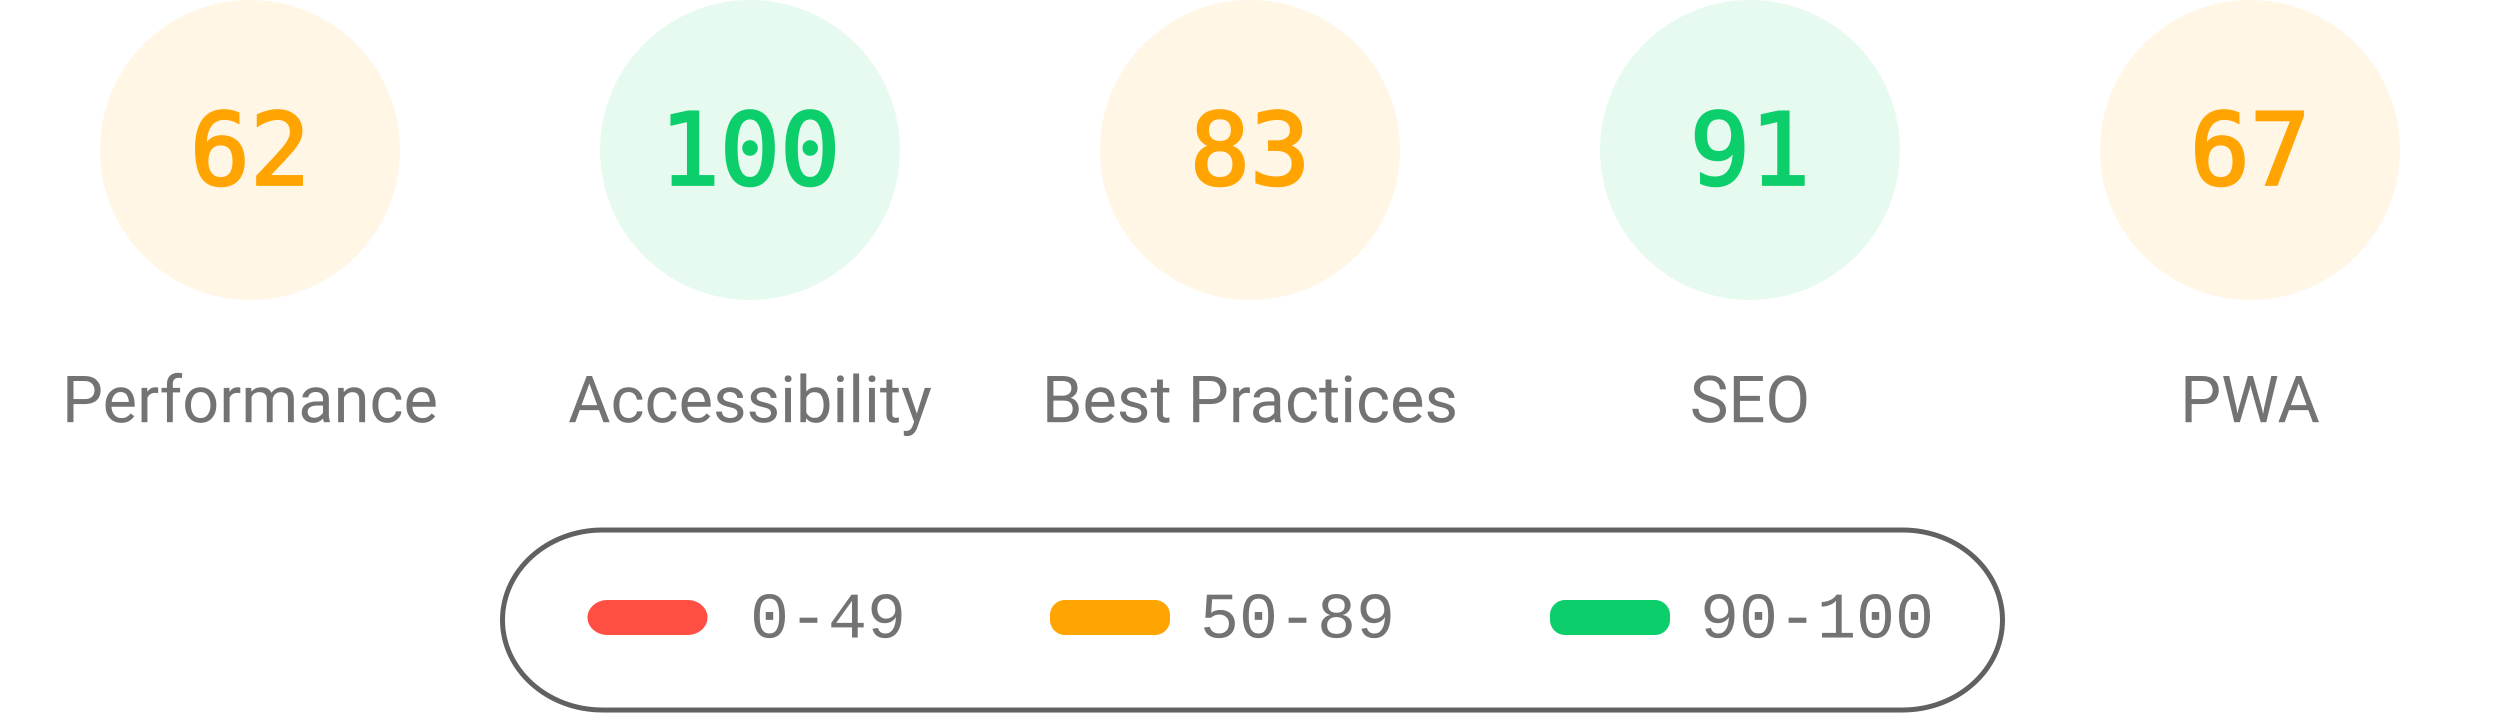
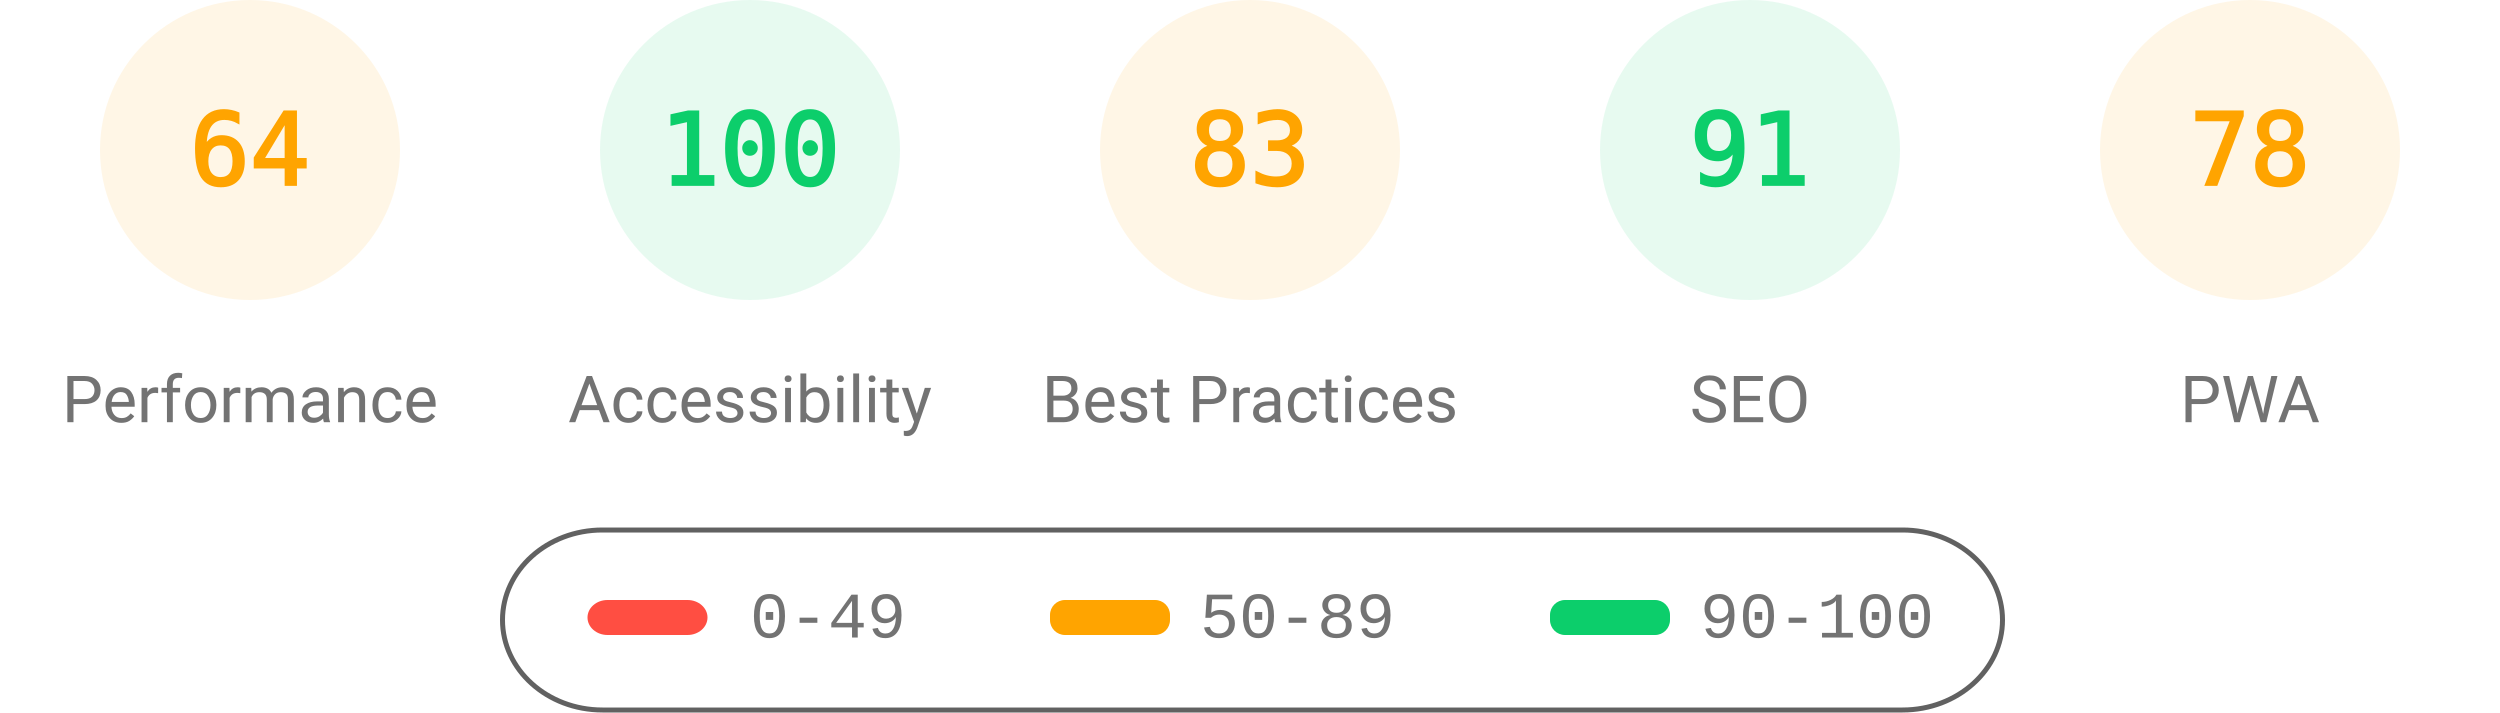
<svg xmlns="http://www.w3.org/2000/svg" fill="none" width="1000" height="285">
  <style>.gauge-base{opacity:.1}.gauge-arc{fill:none;animation-delay:250ms;stroke-linecap:round;transform:rotate(-90deg);transform-origin:100px 60px;animation:load-gauge 1s ease forwards}.guage-text{font-size:40px;font-family:monospace;text-align:center}.guage-red{color:#ff4e42;fill:#ff4e42;stroke:#ff4e42}.guage-orange{color:#ffa400;fill:#ffa400;stroke:#ffa400}.guage-green{color:#0cce6b;fill:#0cce6b;stroke:#0cce6b}.guage-undefined{color:#5c5c5c;fill:#5c5c5c;stroke:#5c5c5c}.guage-title{color:#737373;fill:#737373;stroke:none;font-size:26px;line-height:26px;font-family:Roboto,Halvetica,Arial,sans-serif}@keyframes load-gauge{from{stroke-dasharray:0 352.858}}</style>
  <svg class="guage-div guage-perf guage-orange" viewBox="0 0 200 200" width="200" height="200">
    <circle class="gauge-base" r="56" cx="100" cy="60" stroke-width="8" />
-     <circle class="gauge-arc guage-arc-1" r="56" cx="100" cy="60" stroke-width="8" style="stroke-dasharray:218.152,351.858" />
-     <text class="guage-text" x="100" y="60" alignment-baseline="central" dominant-baseline="central" text-anchor="middle">62</text>
+     <circle class="gauge-arc guage-arc-1" r="56" cx="100" cy="60" stroke-width="8" style="stroke-dasharray:225.189,351.858" />
+     <text class="guage-text" x="100" y="60" alignment-baseline="central" dominant-baseline="central" text-anchor="middle">64</text>
    <text class="guage-title" x="100" y="160" alignment-baseline="central" dominant-baseline="central" text-anchor="middle">Performance</text>
  </svg>
  <svg class="guage-div guage-acc guage-green" viewBox="0 0 200 200" width="200" height="200" x="200">
    <circle class="gauge-base" r="56" cx="100" cy="60" stroke-width="8" />
    <circle class="gauge-arc guage-arc-2" r="56" cx="100" cy="60" stroke-width="8" style="stroke-dasharray:351.858,351.858" />
    <text class="guage-text" x="100" y="60" alignment-baseline="central" dominant-baseline="central" text-anchor="middle">100</text>
    <text class="guage-title" x="100" y="160" alignment-baseline="central" dominant-baseline="central" text-anchor="middle">Accessibility</text>
  </svg>
  <svg class="guage-div guage-best guage-orange" viewBox="0 0 200 200" width="200" height="200" x="400">
    <circle class="gauge-base" r="56" cx="100" cy="60" stroke-width="8" />
    <circle class="gauge-arc guage-arc-3" r="56" cx="100" cy="60" stroke-width="8" style="stroke-dasharray:292.042,351.858" />
    <text class="guage-text" x="100" y="60" alignment-baseline="central" dominant-baseline="central" text-anchor="middle">83</text>
    <text class="guage-title" x="100" y="160" alignment-baseline="central" dominant-baseline="central" text-anchor="middle">Best Practices</text>
  </svg>
  <svg class="guage-div guage-seo guage-green" viewBox="0 0 200 200" width="200" height="200" x="600">
    <circle class="gauge-base" r="56" cx="100" cy="60" stroke-width="8" />
    <circle class="gauge-arc guage-arc-4" r="56" cx="100" cy="60" stroke-width="8" style="stroke-dasharray:320.191,351.858" />
    <text class="guage-text" x="100" y="60" alignment-baseline="central" dominant-baseline="central" text-anchor="middle">91</text>
    <text class="guage-title" x="100" y="160" alignment-baseline="central" dominant-baseline="central" text-anchor="middle">SEO</text>
  </svg>
  <svg class="guage-div guage-pwa guage-orange" viewBox="0 0 200 200" width="200" height="200" x="800">
    <circle class="gauge-base" r="56" cx="100" cy="60" stroke-width="8" />
-     <circle class="gauge-arc guage-arc-4" r="56" cx="100" cy="60" stroke-width="8" style="stroke-dasharray:235.745,351.858" />
-     <text class="guage-text" x="100" y="60" alignment-baseline="central" dominant-baseline="central" text-anchor="middle">67</text>
+     <circle class="gauge-arc guage-arc-4" r="56" cx="100" cy="60" stroke-width="8" style="stroke-dasharray:274.449,351.858" />
+     <text class="guage-text" x="100" y="60" alignment-baseline="central" dominant-baseline="central" text-anchor="middle">78</text>
    <text class="guage-title" x="100" y="160" alignment-baseline="central" dominant-baseline="central" text-anchor="middle">PWA</text>
  </svg>
  <svg width="604" height="76" x="200" y="210">
    <path fill="none" id="canvas_background" d="M-1-1h604v80H-1z" />
    <rect fill-opacity="0" stroke="#616161" stroke-width="2" rx="40" id="svg_2" height="72" width="600" y="2" x="1" fill="#000" />
    <rect stroke="#000" rx="8" id="svg_3" height="14" width="48" y="30" x="35" stroke-opacity="null" stroke-width="0" fill="#ff4e42" />
    <rect stroke="#000" rx="6" id="svg_4" height="14" width="48" y="30" x="220" stroke-opacity="null" stroke-width="0" fill="#ffa400" />
    <rect stroke="#000" rx="6" id="svg_5" height="14" width="48" y="30" x="420" stroke-opacity="null" stroke-width="0" fill="#0cce6b" />
    <text xml:space="preserve" text-anchor="start" font-family="'Courier New', Courier, monospace" font-size="26" id="svg_6" y="45" x="100" stroke-opacity="null" stroke-width="0" stroke="#000" fill="#737373">0-49</text>
    <text xml:space="preserve" text-anchor="start" font-family="'Courier New', Courier, monospace" font-size="26" id="svg_7" y="45" x="280" stroke-opacity="null" stroke-width="0" stroke="#000" fill="#737373">50-89</text>
    <text xml:space="preserve" text-anchor="start" font-family="'Courier New', Courier, monospace" font-size="26" id="svg_8" y="45" x="480" stroke-opacity="null" stroke-width="0" stroke="#000" fill="#737373">90-100</text>
  </svg>
</svg>
